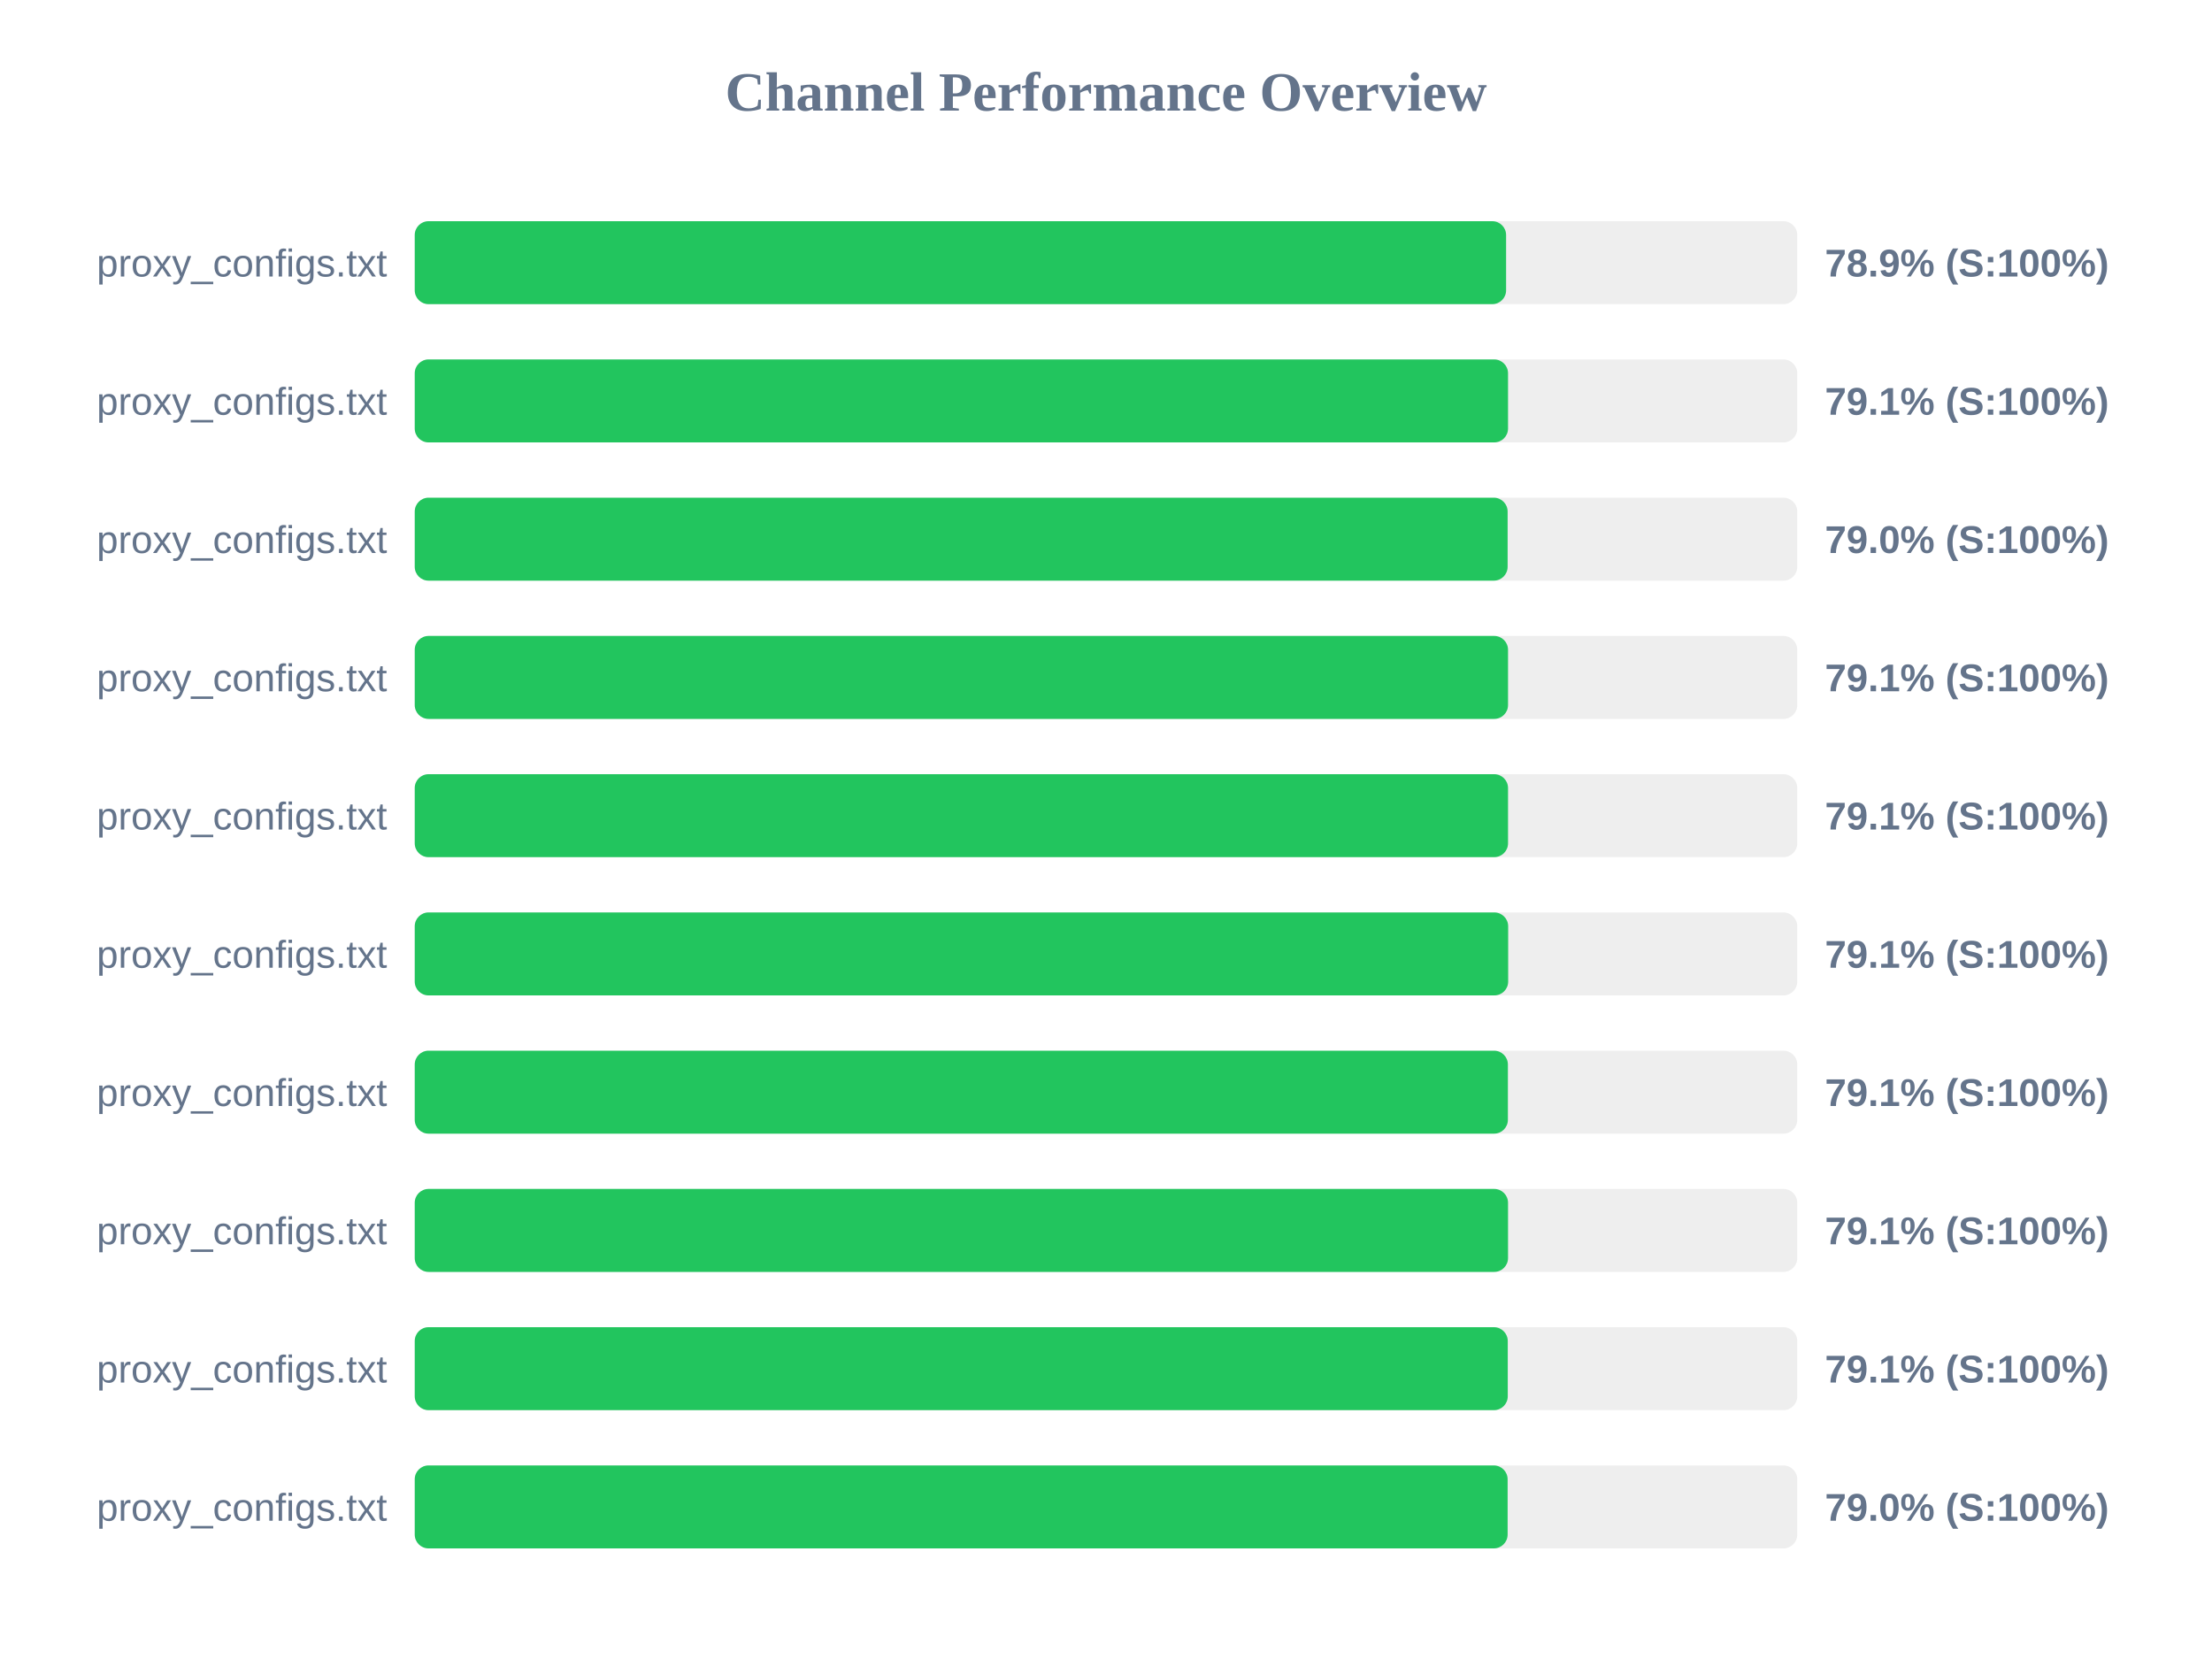
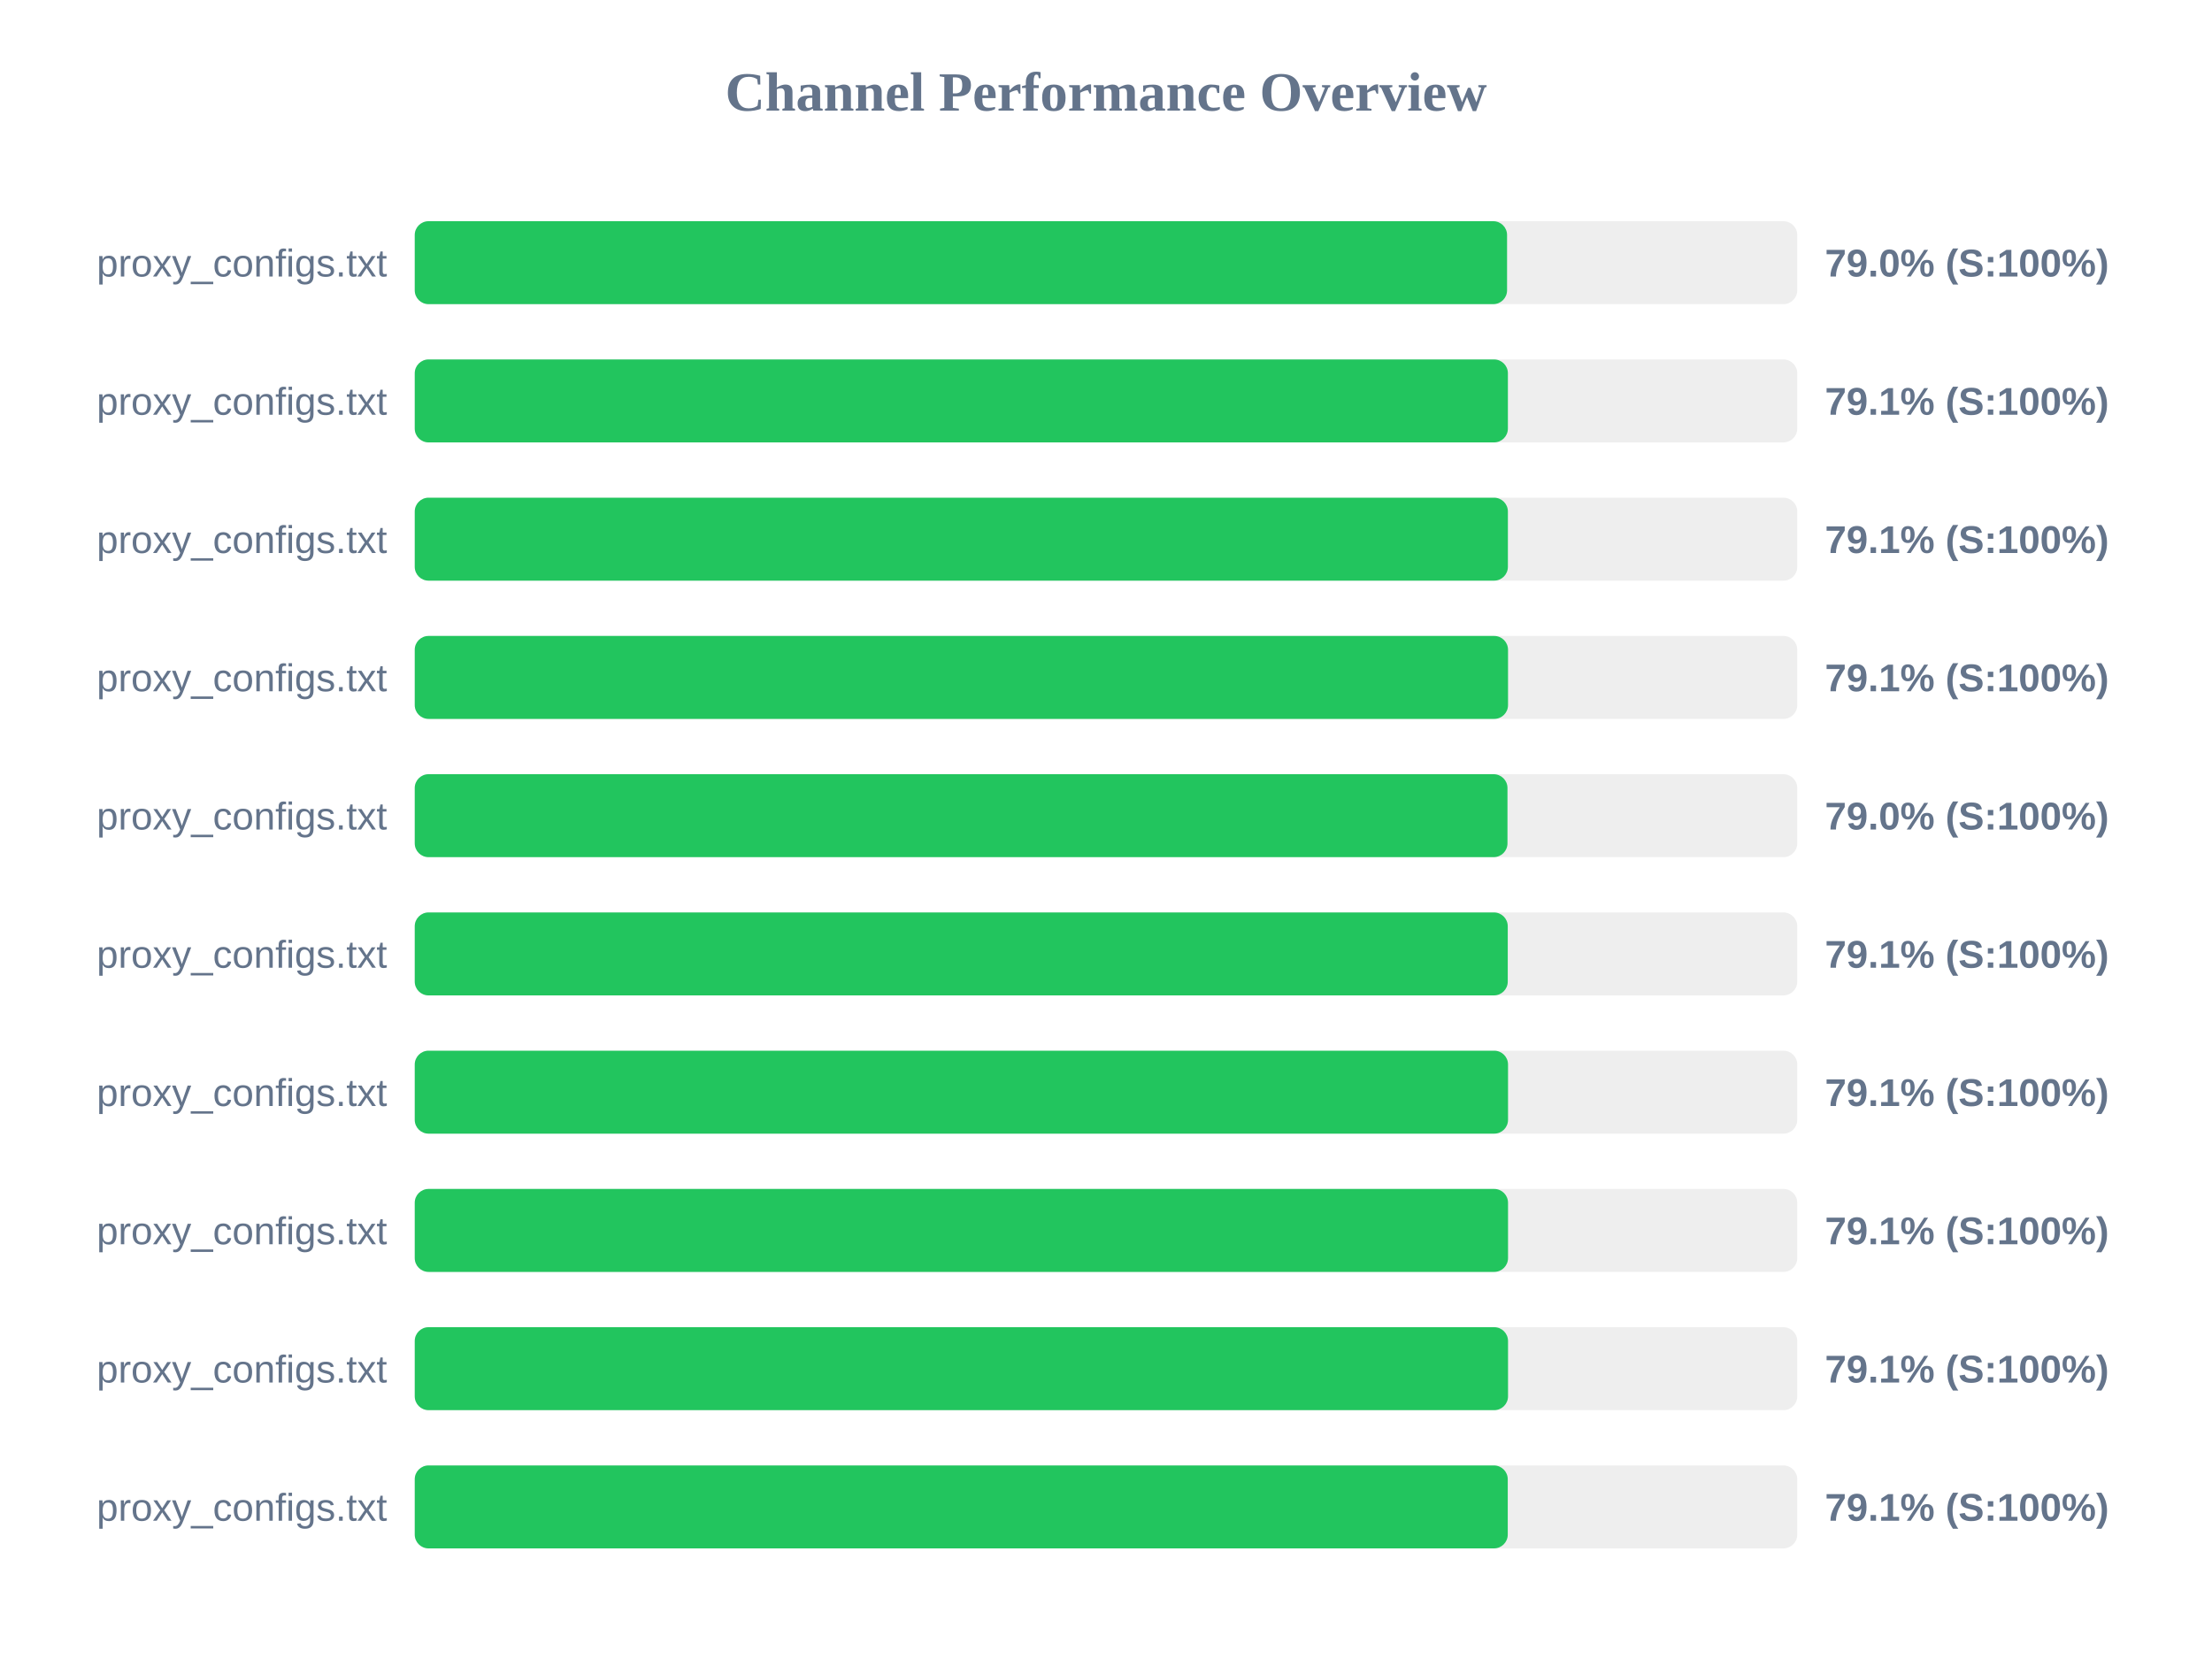
<svg xmlns="http://www.w3.org/2000/svg" width="800" height="600" version="1.1">
  <style>
        .row { font: 14px Arial; fill: #64748b; }
        .score { font: bold 14px Arial; fill: #64748b; }
    </style>
  <text x="400" y="40" text-anchor="middle" font-size="20px" font-weight="bold" fill="#64748b">Channel Performance Overview</text>
  <rect x="150" y="80" width="500" height="30" fill="#eee" rx="5" />
-   <rect x="150" y="80" width="394.7" height="30" fill="#22c55e" rx="5" />
+   <rect x="150" y="80" width="395.05" height="30" fill="#22c55e" rx="5" />
  <text x="140" y="100" text-anchor="end" class="row">proxy_configs.txt</text>
-   <text x="660" y="100" text-anchor="start" class="score">78.9% (S:100%)</text>
+   <text x="660" y="100" text-anchor="start" class="score">79.0% (S:100%)</text>
  <rect x="150" y="130" width="500" height="30" fill="#eee" rx="5" />
-   <rect x="150" y="130" width="395.4" height="30" fill="#22c55e" rx="5" />
+   <rect x="150" y="130" width="395.35" height="30" fill="#22c55e" rx="5" />
  <text x="140" y="150" text-anchor="end" class="row">proxy_configs.txt</text>
  <text x="660" y="150" text-anchor="start" class="score">79.1% (S:100%)</text>
  <rect x="150" y="180" width="500" height="30" fill="#eee" rx="5" />
-   <rect x="150" y="180" width="395.25" height="30" fill="#22c55e" rx="5" />
+   <rect x="150" y="180" width="395.35" height="30" fill="#22c55e" rx="5" />
  <text x="140" y="200" text-anchor="end" class="row">proxy_configs.txt</text>
-   <text x="660" y="200" text-anchor="start" class="score">79.0% (S:100%)</text>
+   <text x="660" y="200" text-anchor="start" class="score">79.1% (S:100%)</text>
  <rect x="150" y="230" width="500" height="30" fill="#eee" rx="5" />
  <rect x="150" y="230" width="395.4" height="30" fill="#22c55e" rx="5" />
  <text x="140" y="250" text-anchor="end" class="row">proxy_configs.txt</text>
  <text x="660" y="250" text-anchor="start" class="score">79.1% (S:100%)</text>
  <rect x="150" y="280" width="500" height="30" fill="#eee" rx="5" />
-   <rect x="150" y="280" width="395.4" height="30" fill="#22c55e" rx="5" />
+   <rect x="150" y="280" width="395.2" height="30" fill="#22c55e" rx="5" />
  <text x="140" y="300" text-anchor="end" class="row">proxy_configs.txt</text>
-   <text x="660" y="300" text-anchor="start" class="score">79.1% (S:100%)</text>
+   <text x="660" y="300" text-anchor="start" class="score">79.0% (S:100%)</text>
  <rect x="150" y="330" width="500" height="30" fill="#eee" rx="5" />
-   <rect x="150" y="330" width="395.45" height="30" fill="#22c55e" rx="5" />
+   <rect x="150" y="330" width="395.3" height="30" fill="#22c55e" rx="5" />
  <text x="140" y="350" text-anchor="end" class="row">proxy_configs.txt</text>
  <text x="660" y="350" text-anchor="start" class="score">79.1% (S:100%)</text>
  <rect x="150" y="380" width="500" height="30" fill="#eee" rx="5" />
-   <rect x="150" y="380" width="395.35" height="30" fill="#22c55e" rx="5" />
+   <rect x="150" y="380" width="395.4" height="30" fill="#22c55e" rx="5" />
  <text x="140" y="400" text-anchor="end" class="row">proxy_configs.txt</text>
  <text x="660" y="400" text-anchor="start" class="score">79.1% (S:100%)</text>
  <rect x="150" y="430" width="500" height="30" fill="#eee" rx="5" />
  <rect x="150" y="430" width="395.4" height="30" fill="#22c55e" rx="5" />
  <text x="140" y="450" text-anchor="end" class="row">proxy_configs.txt</text>
  <text x="660" y="450" text-anchor="start" class="score">79.1% (S:100%)</text>
  <rect x="150" y="480" width="500" height="30" fill="#eee" rx="5" />
-   <rect x="150" y="480" width="395.3" height="30" fill="#22c55e" rx="5" />
+   <rect x="150" y="480" width="395.4" height="30" fill="#22c55e" rx="5" />
  <text x="140" y="500" text-anchor="end" class="row">proxy_configs.txt</text>
  <text x="660" y="500" text-anchor="start" class="score">79.1% (S:100%)</text>
  <rect x="150" y="530" width="500" height="30" fill="#eee" rx="5" />
-   <rect x="150" y="530" width="395.25" height="30" fill="#22c55e" rx="5" />
+   <rect x="150" y="530" width="395.3" height="30" fill="#22c55e" rx="5" />
  <text x="140" y="550" text-anchor="end" class="row">proxy_configs.txt</text>
-   <text x="660" y="550" text-anchor="start" class="score">79.0% (S:100%)</text>
+   <text x="660" y="550" text-anchor="start" class="score">79.1% (S:100%)</text>
</svg>
